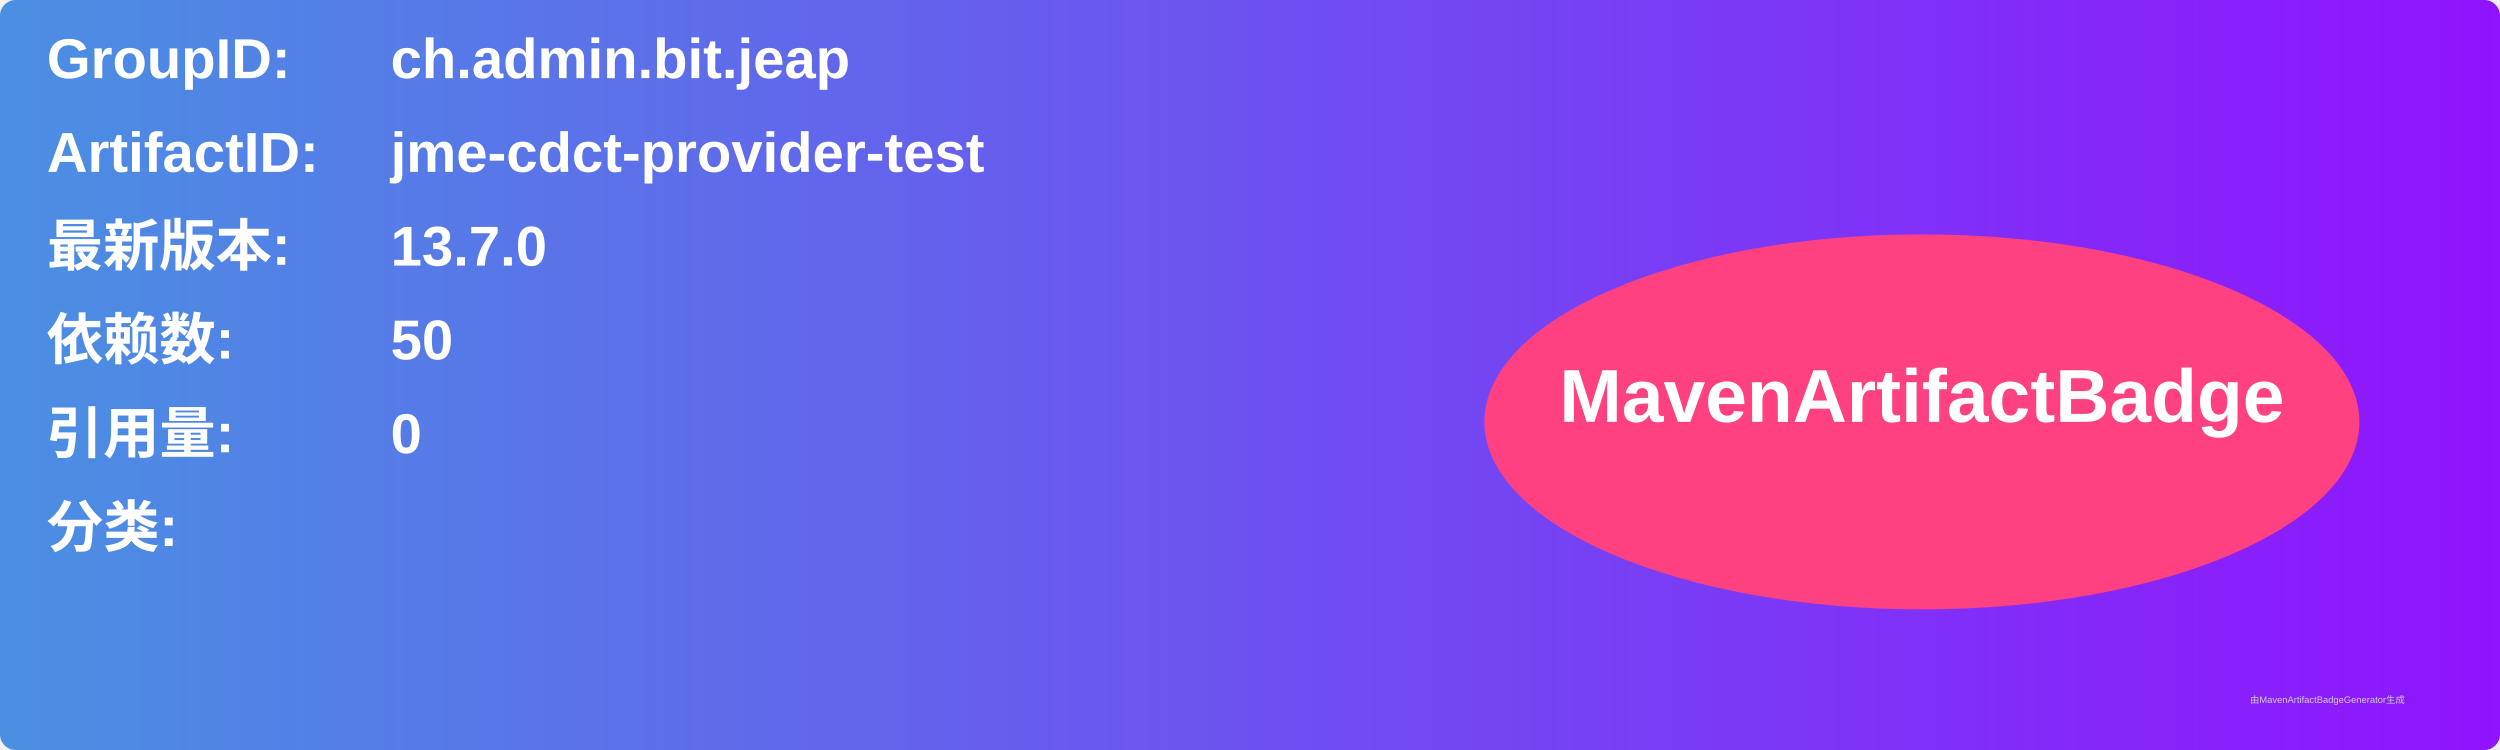
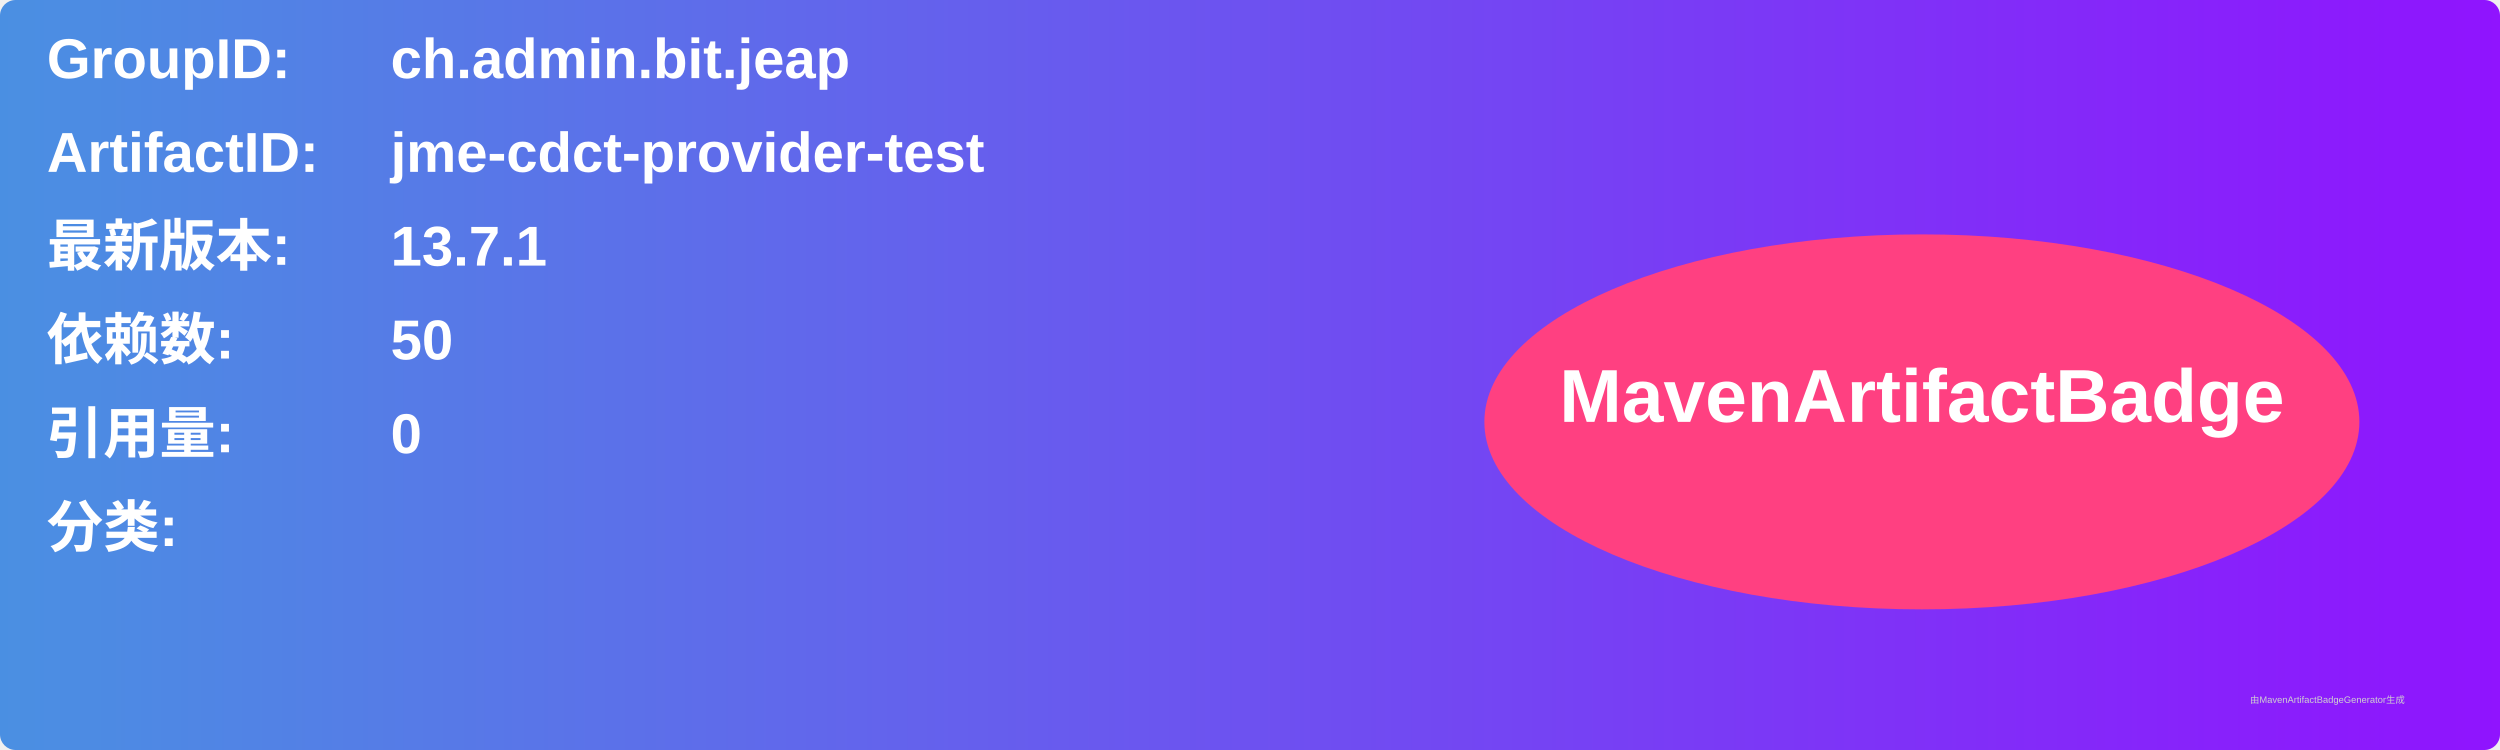
<svg xmlns="http://www.w3.org/2000/svg" width="800" height="240" viewBox="0 0 800 240">
  <linearGradient id="grad" x1="0%" y1="0%" x2="100%" y2="0%">
    <stop offset="0%" stop-color="#4a90e2" />
    <stop offset="100%" stop-color="#9013fe" />
  </linearGradient>
  <rect width="100%" height="100%" rx="5" ry="5" fill="url(#grad)" />
  <g transform="translate(15, 15)">
    <text x="0" y="10" font-family="Arial" font-size="18" fill="white" font-weight="bold" width="260">GroupID:</text>
    <text x="110" y="10" font-family="Arial" font-size="18" fill="white" font-weight="bold" width="460">ch.admin.bit.jeap</text>
    <text x="0" y="40" font-family="Arial" font-size="18" fill="white" font-weight="bold" width="260">ArtifactID:</text>
    <text x="110" y="40" font-family="Arial" font-size="18" fill="white" font-weight="bold" width="460">jme-cdct-provider-test</text>
    <text x="0" y="70" font-family="Arial" font-size="18" fill="white" font-weight="bold">最新版本:</text>
    <text x="110" y="70" font-family="Arial" font-size="18" fill="white" font-weight="bold">
-       <tspan font-weight="bold">13.7.0</tspan>
+       <tspan font-weight="bold">13.7.1</tspan>
    </text>
    <text x="0" y="100" font-family="Arial" font-size="18" fill="white" font-weight="bold">依赖数: </text>
    <text x="110" y="100" font-family="Arial" font-size="18" fill="white">
      <tspan font-weight="bold">50</tspan>
    </text>
    <text x="0" y="130" font-family="Arial" font-size="18" fill="white" font-weight="bold">引用量: </text>
    <text x="110" y="130" font-family="Arial" font-size="18" fill="white">
      <tspan font-weight="bold">0</tspan>
    </text>
    <text x="0" y="160" font-family="Arial" font-size="18" fill="white" font-weight="bold">分类:</text>
    <text x="10" y="190" font-family="Arial" font-size="10" fill="white">
      <tspan font-weight="bold" />
    </text>
    <ellipse cx="600" cy="120" rx="140" ry="60" fill="#ff4081" />
    <text x="600" y="120" text-anchor="middle" font-family="Arial" font-size="24" fill="white" font-weight="bold">MavenArtifactBadge</text>
  </g>
  <text x="720" y="225" font-family="Arial" font-size="3" fill="#d0d0d0">由MavenArtifactBadgeGenerator生成</text>
</svg>
